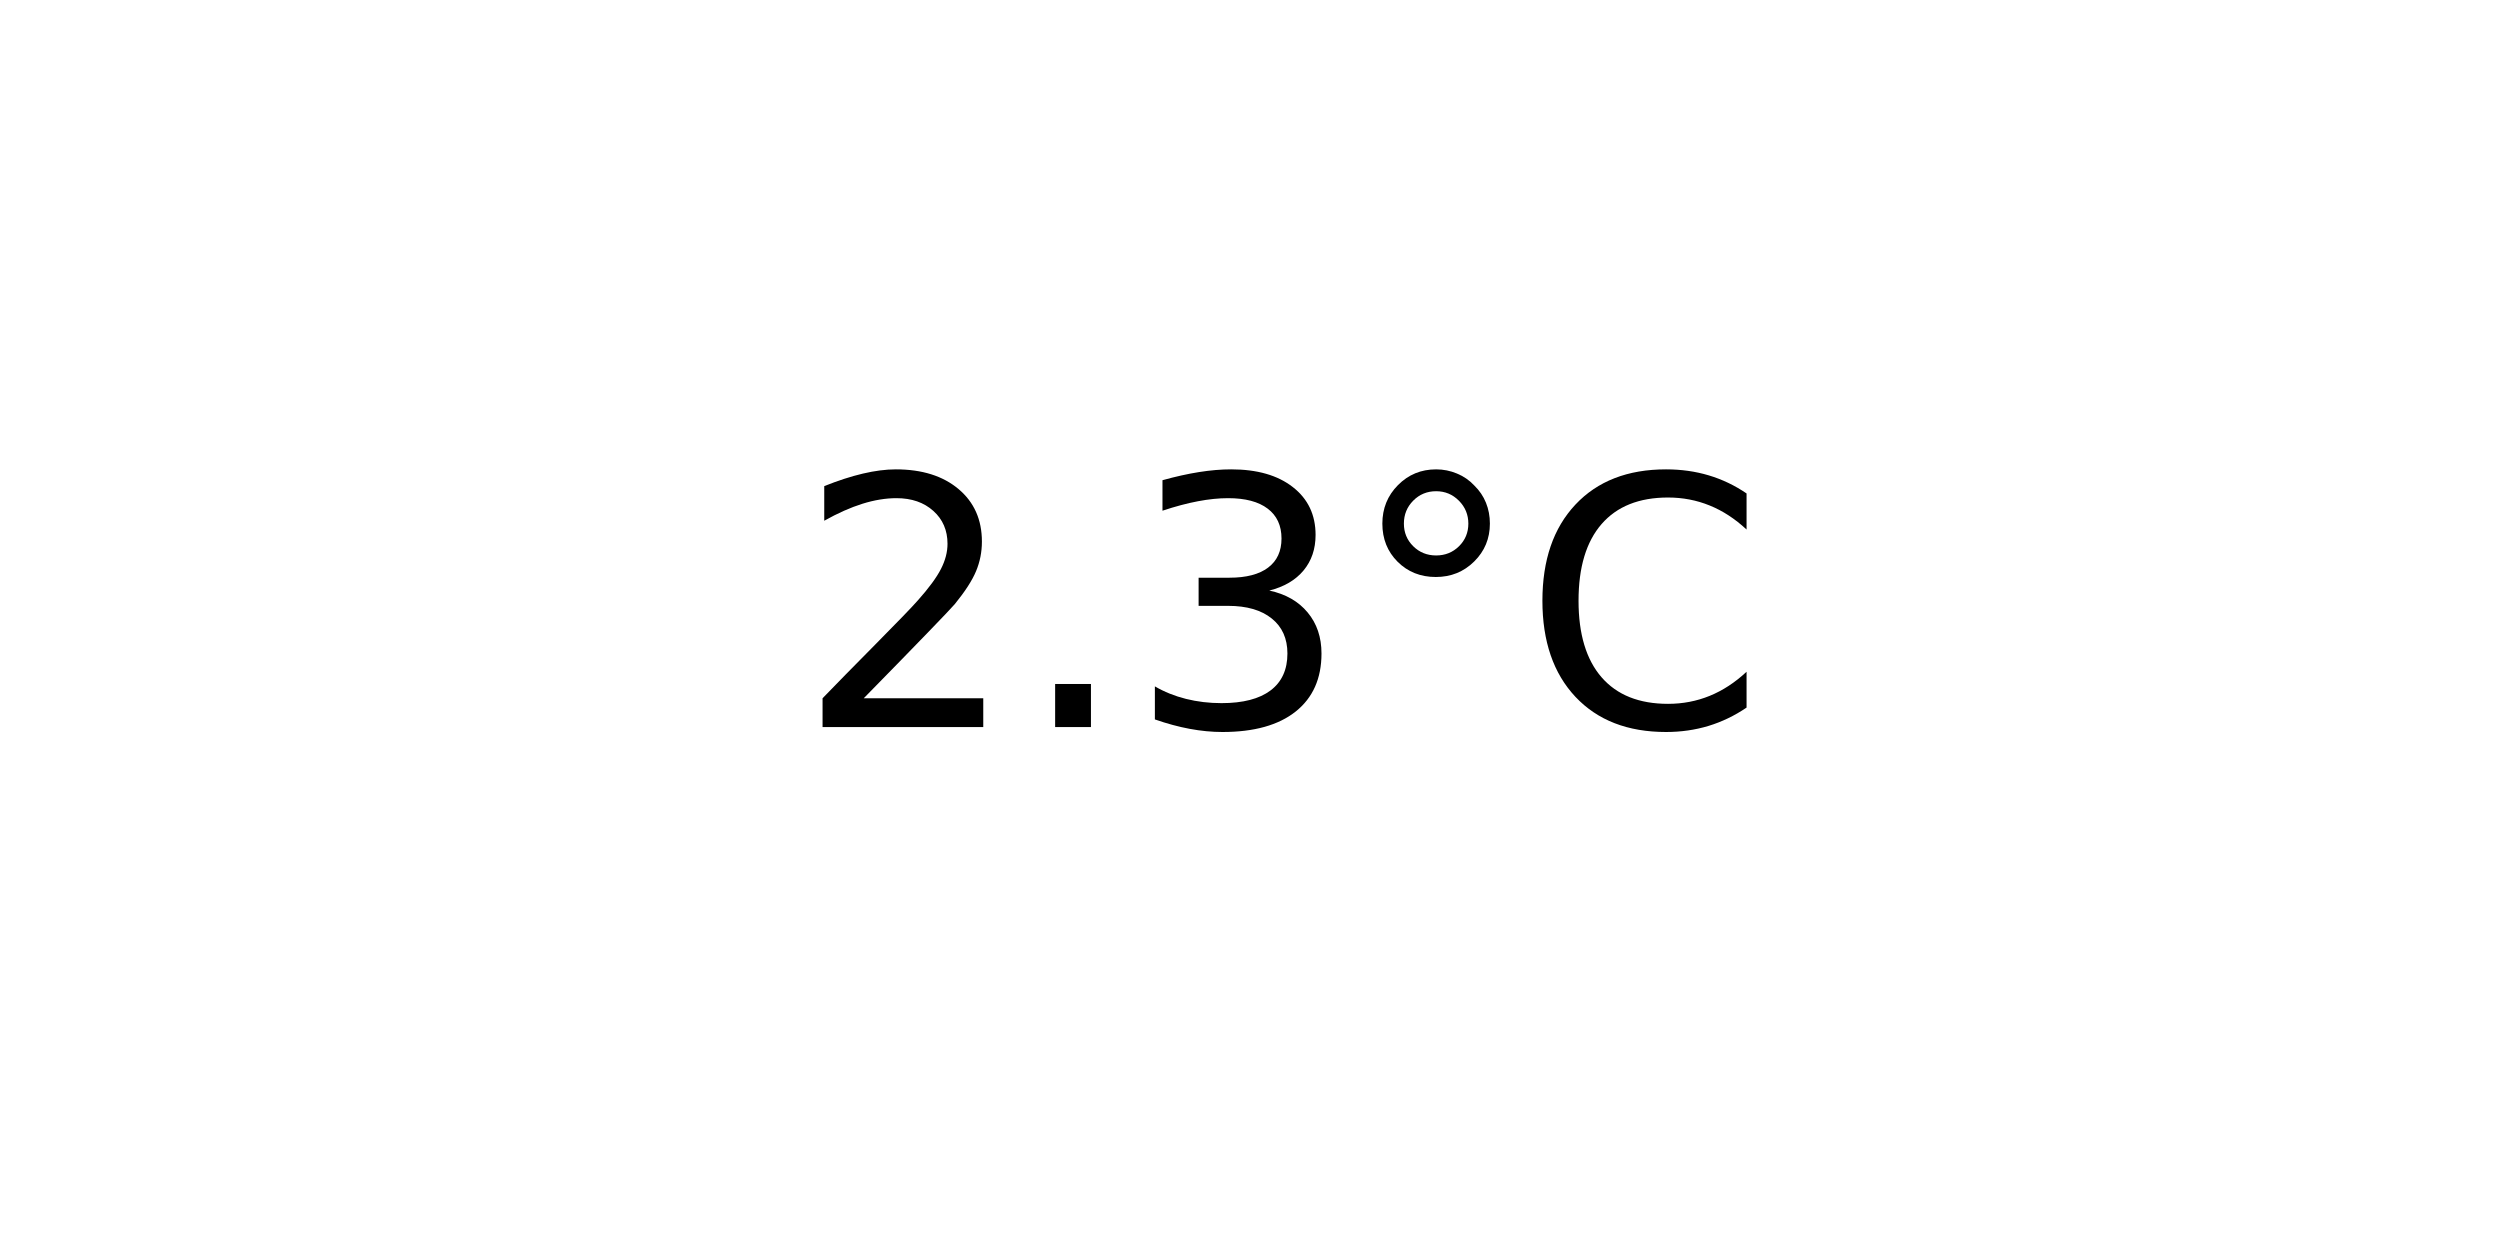
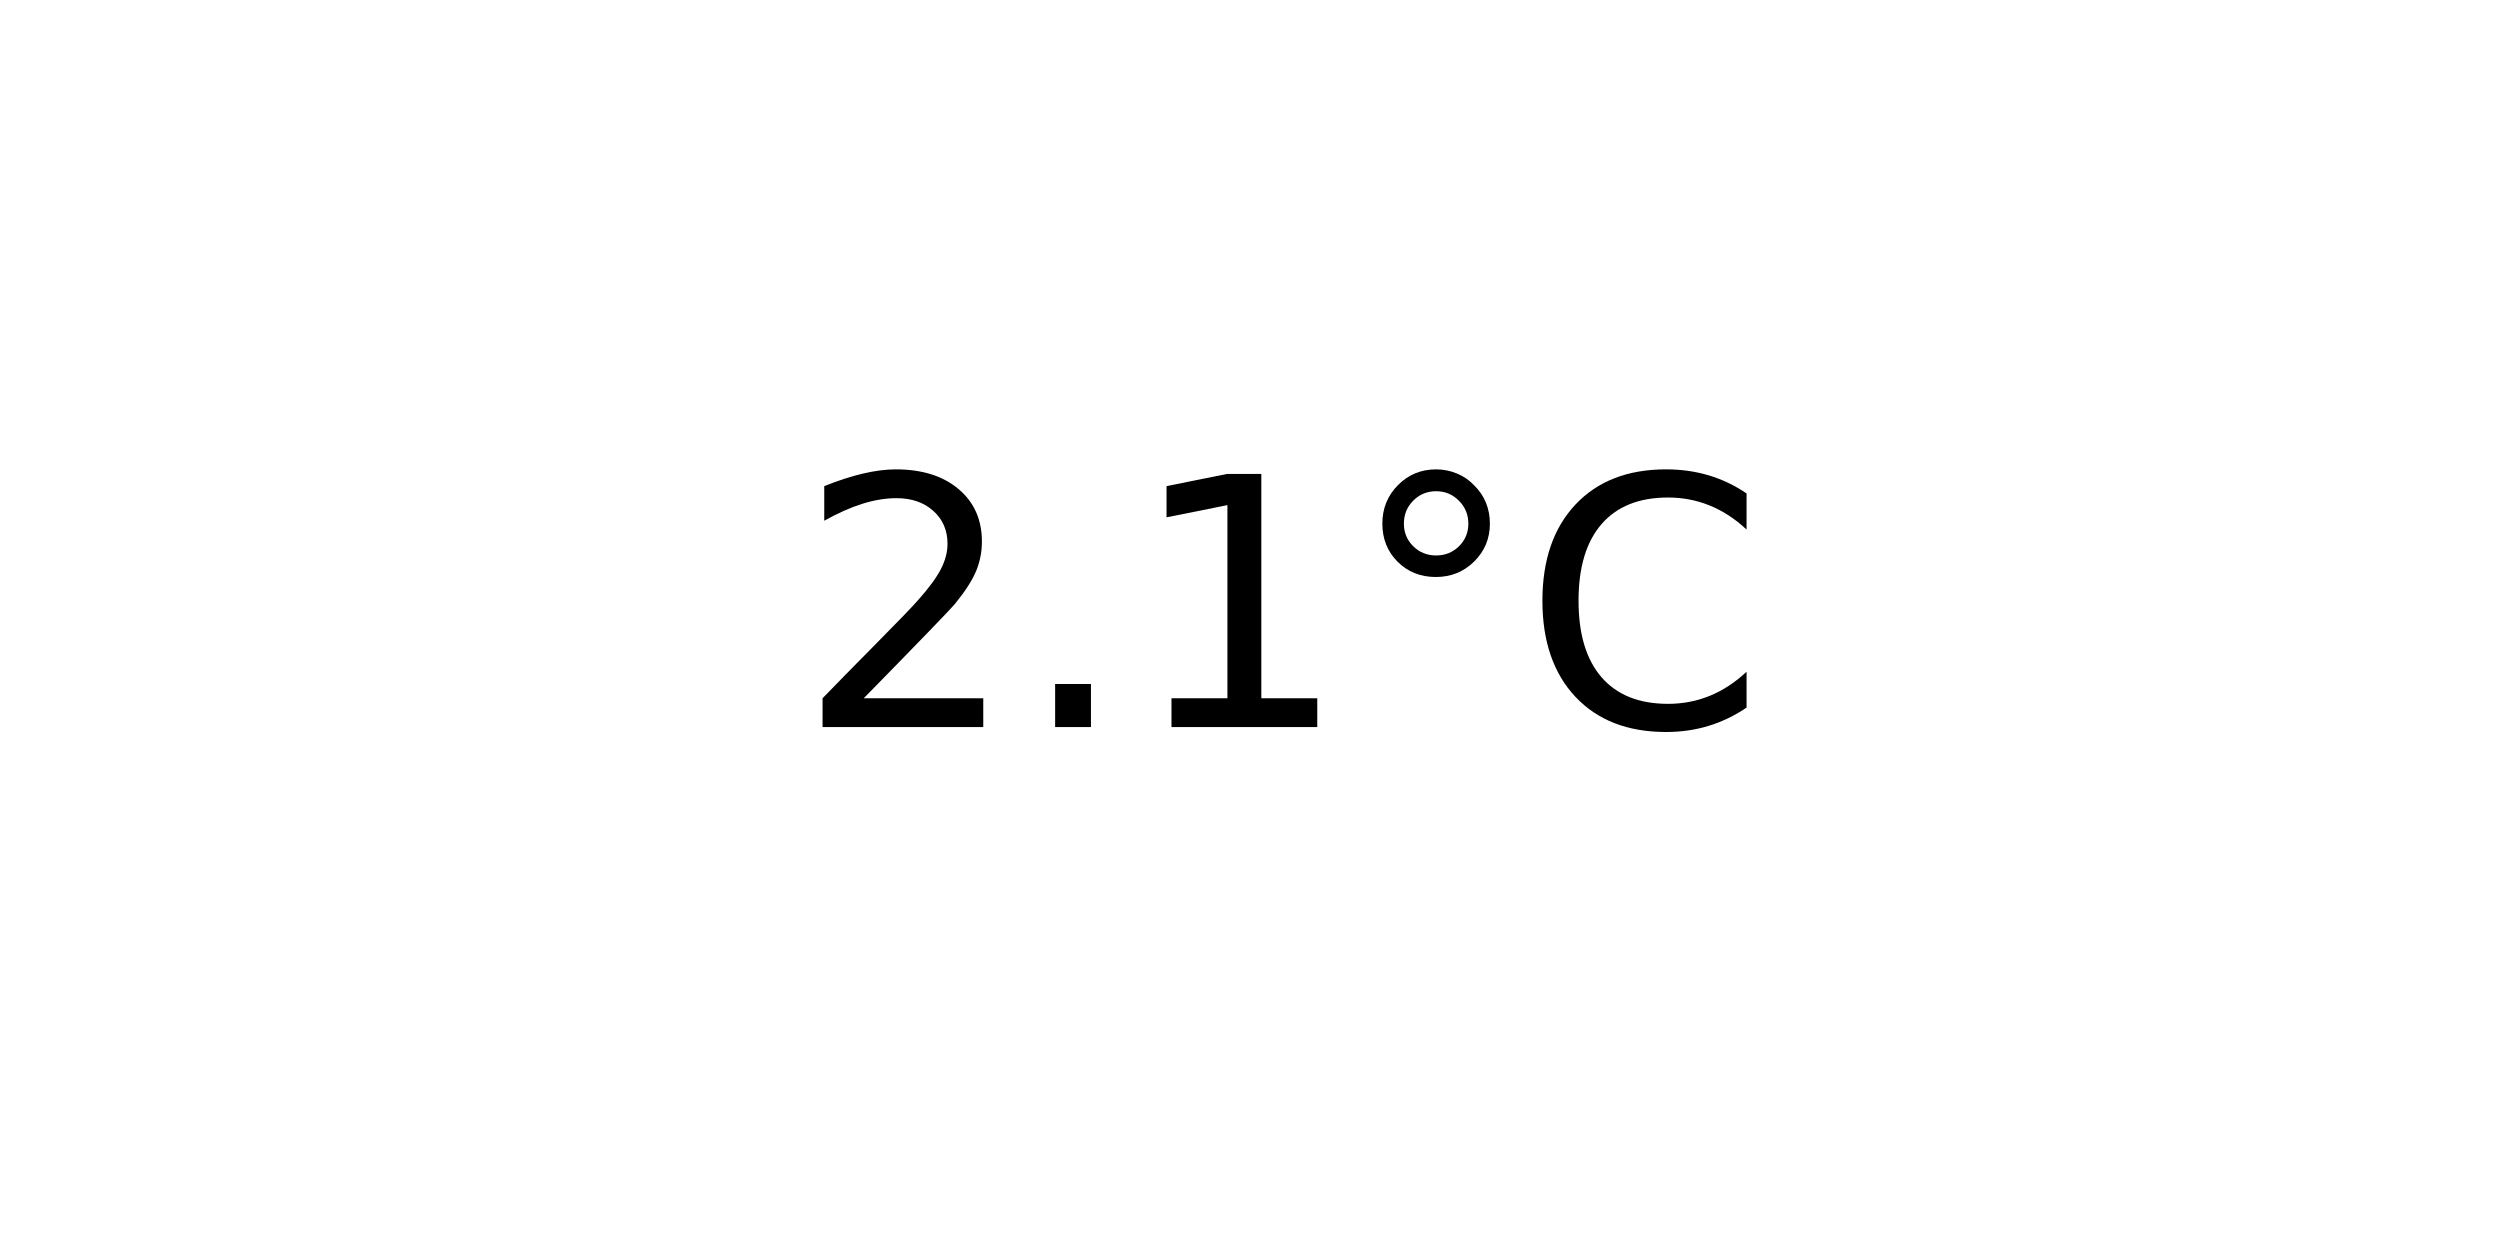
<svg xmlns="http://www.w3.org/2000/svg" xmlns:xlink="http://www.w3.org/1999/xlink" width="72pt" height="36pt" viewBox="0 0 72 36" version="1.1">
  <defs>
    <style type="text/css">*{stroke-linejoin: round; stroke-linecap: butt}</style>
  </defs>
  <g id="figure_1">
    <g id="axes_1">
      <g id="text_1">
        <g transform="translate(22.95703 20.93937) scale(0.1 -0.1)">
          <defs>
            <path id="DejaVuSans-32" d="M 1228 531  L 3431 531  L 3431 0  L 469 0  L 469 531  Q 828 903 1448 1529  Q 2069 2156 2228 2338  Q 2531 2678 2651 2914  Q 2772 3150 2772 3378  Q 2772 3750 2511 3984  Q 2250 4219 1831 4219  Q 1534 4219 1204 4116  Q 875 4013 500 3803  L 500 4441  Q 881 4594 1212 4672  Q 1544 4750 1819 4750  Q 2544 4750 2975 4387  Q 3406 4025 3406 3419  Q 3406 3131 3298 2873  Q 3191 2616 2906 2266  Q 2828 2175 2409 1742  Q 1991 1309 1228 531  z " transform="scale(0.015625)" />
            <path id="DejaVuSans-2e" d="M 684 794  L 1344 794  L 1344 0  L 684 0  L 684 794  z " transform="scale(0.015625)" />
-             <path id="DejaVuSans-33" d="M 2597 2516  Q 3050 2419 3304 2112  Q 3559 1806 3559 1356  Q 3559 666 3084 287  Q 2609 -91 1734 -91  Q 1441 -91 1130 -33  Q 819 25 488 141  L 488 750  Q 750 597 1062 519  Q 1375 441 1716 441  Q 2309 441 2620 675  Q 2931 909 2931 1356  Q 2931 1769 2642 2001  Q 2353 2234 1838 2234  L 1294 2234  L 1294 2753  L 1863 2753  Q 2328 2753 2575 2939  Q 2822 3125 2822 3475  Q 2822 3834 2567 4026  Q 2313 4219 1838 4219  Q 1578 4219 1281 4162  Q 984 4106 628 3988  L 628 4550  Q 988 4650 1302 4700  Q 1616 4750 1894 4750  Q 2613 4750 3031 4423  Q 3450 4097 3450 3541  Q 3450 3153 3228 2886  Q 3006 2619 2597 2516  z " transform="scale(0.015625)" />
+             <path id="DejaVuSans-31" d="M 794 531  L 1825 531  L 1825 4091  L 703 3866  L 703 4441  L 1819 4666  L 2450 4666  L 2450 531  L 3481 531  L 3481 0  L 794 0  L 794 531  z " transform="scale(0.015625)" />
            <path id="DejaVuSans-b0" d="M 1600 4347  Q 1350 4347 1178 4173  Q 1006 4000 1006 3750  Q 1006 3503 1178 3333  Q 1350 3163 1600 3163  Q 1850 3163 2022 3333  Q 2194 3503 2194 3750  Q 2194 3997 2020 4172  Q 1847 4347 1600 4347  z M 1600 4750  Q 1800 4750 1984 4673  Q 2169 4597 2303 4453  Q 2447 4313 2519 4134  Q 2591 3956 2591 3750  Q 2591 3338 2302 3052  Q 2013 2766 1594 2766  Q 1172 2766 890 3047  Q 609 3328 609 3750  Q 609 4169 896 4459  Q 1184 4750 1600 4750  z " transform="scale(0.015625)" />
            <path id="DejaVuSans-43" d="M 4122 4306  L 4122 3641  Q 3803 3938 3442 4084  Q 3081 4231 2675 4231  Q 1875 4231 1450 3742  Q 1025 3253 1025 2328  Q 1025 1406 1450 917  Q 1875 428 2675 428  Q 3081 428 3442 575  Q 3803 722 4122 1019  L 4122 359  Q 3791 134 3420 21  Q 3050 -91 2638 -91  Q 1578 -91 968 557  Q 359 1206 359 2328  Q 359 3453 968 4101  Q 1578 4750 2638 4750  Q 3056 4750 3426 4639  Q 3797 4528 4122 4306  z " transform="scale(0.015625)" />
          </defs>
          <use xlink:href="#DejaVuSans-32" />
          <use xlink:href="#DejaVuSans-2e" x="63.623" />
-           <use xlink:href="#DejaVuSans-33" x="95.41" />
+           <use xlink:href="#DejaVuSans-31" x="95.41" />
          <use xlink:href="#DejaVuSans-b0" x="159.033" />
          <use xlink:href="#DejaVuSans-43" x="209.033" />
        </g>
      </g>
    </g>
  </g>
</svg>
